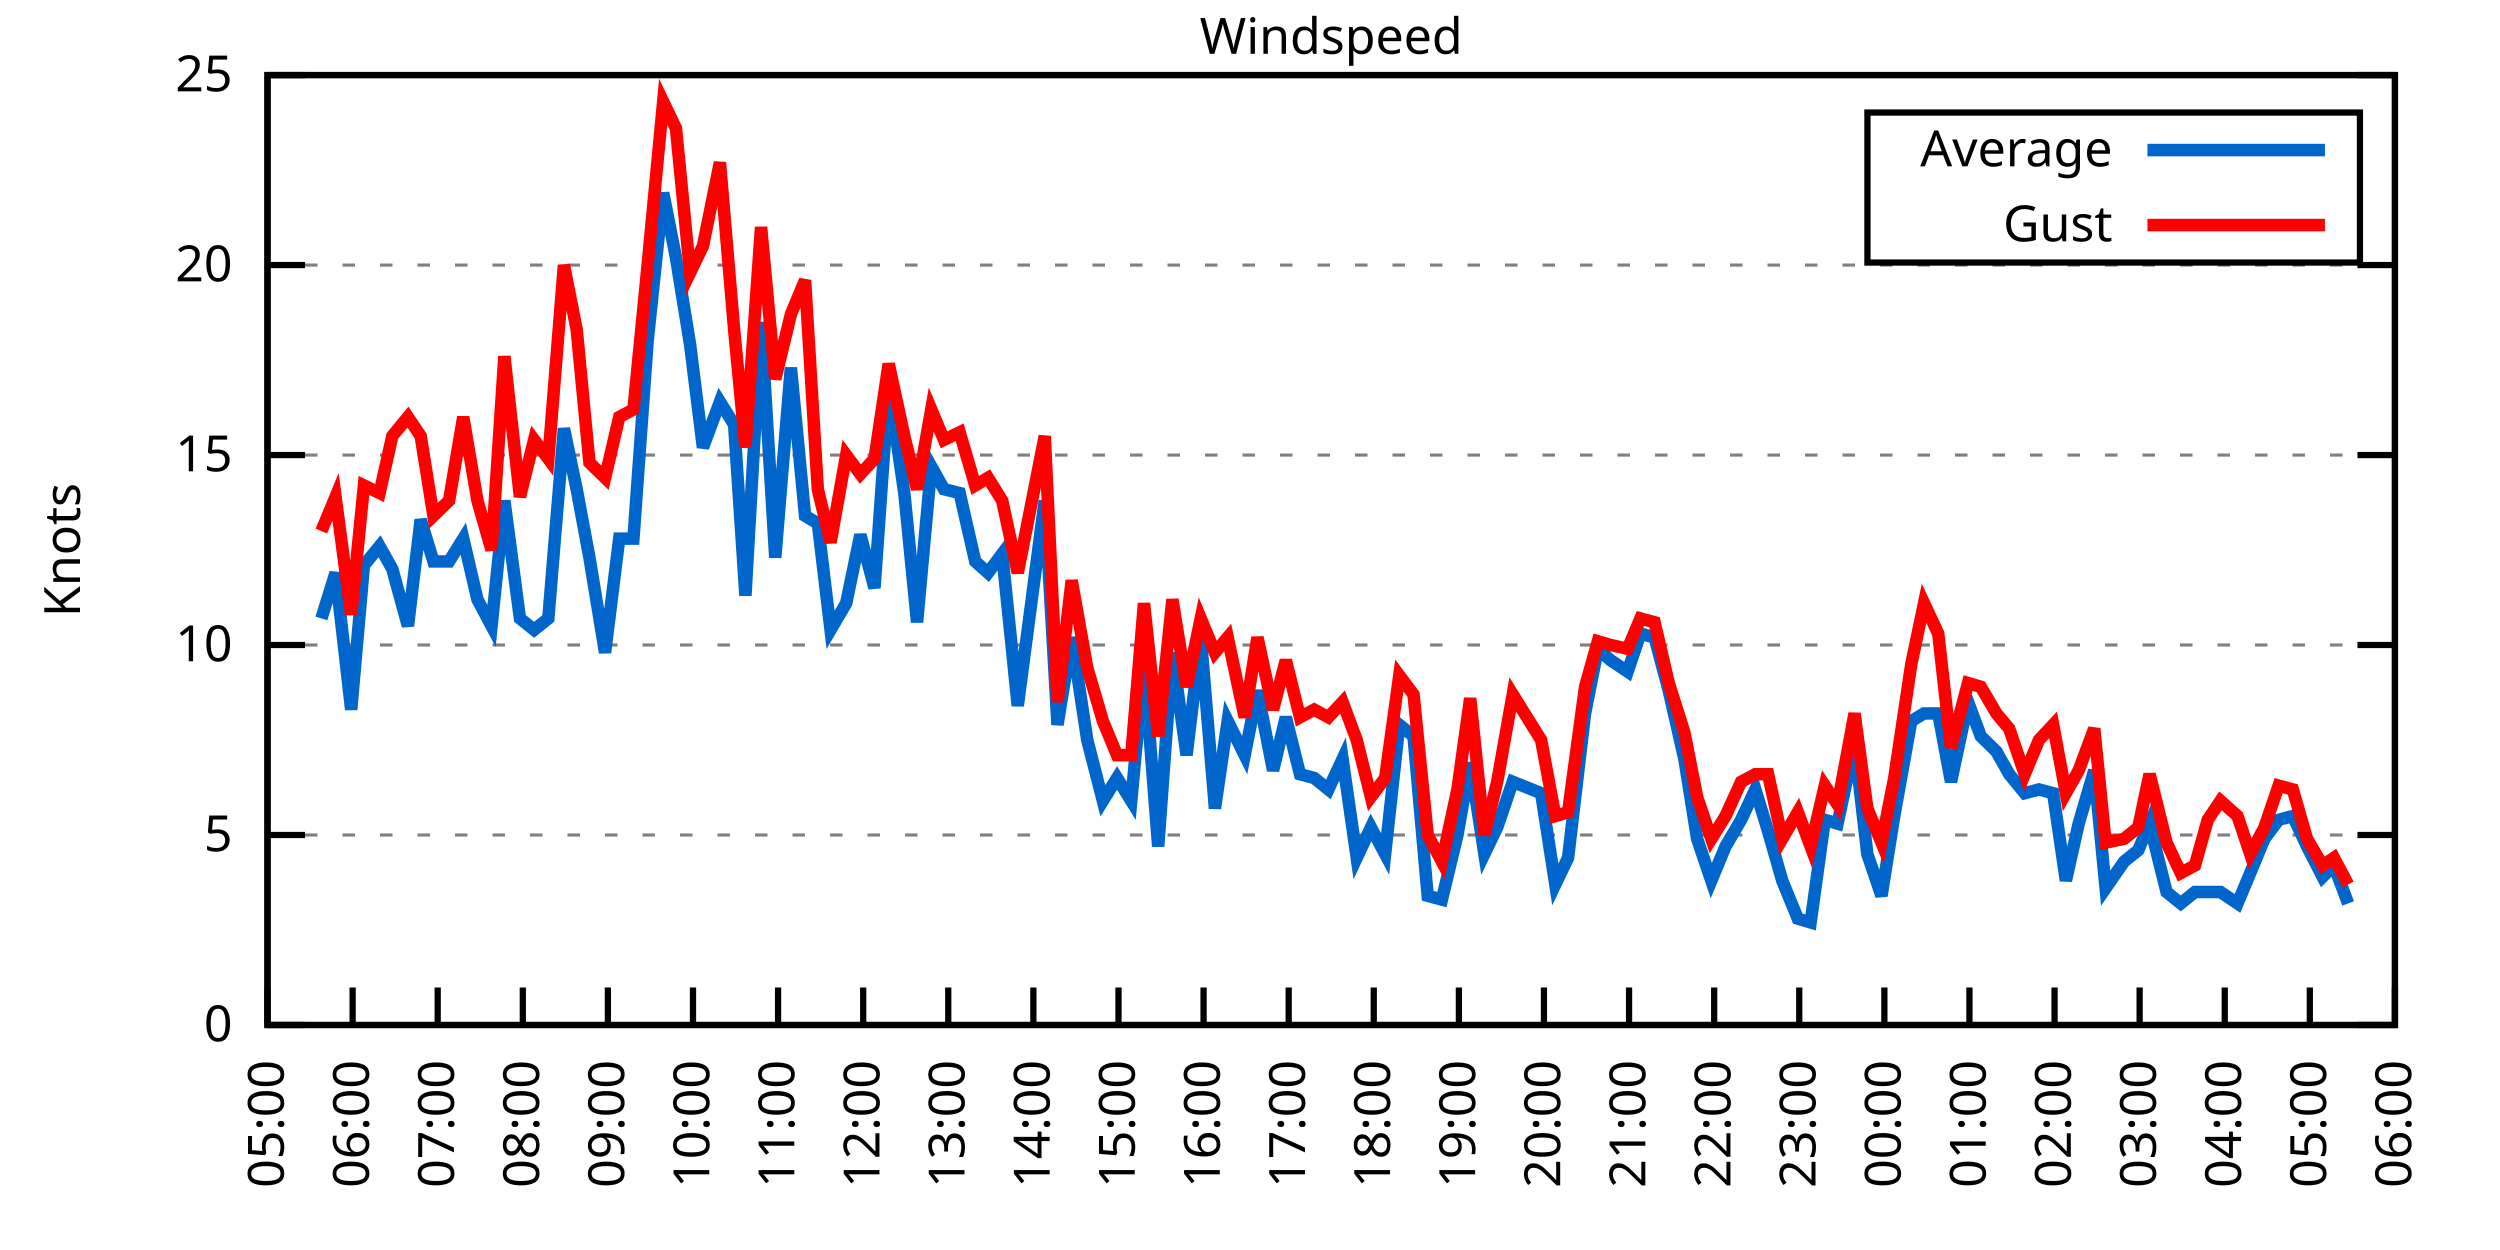
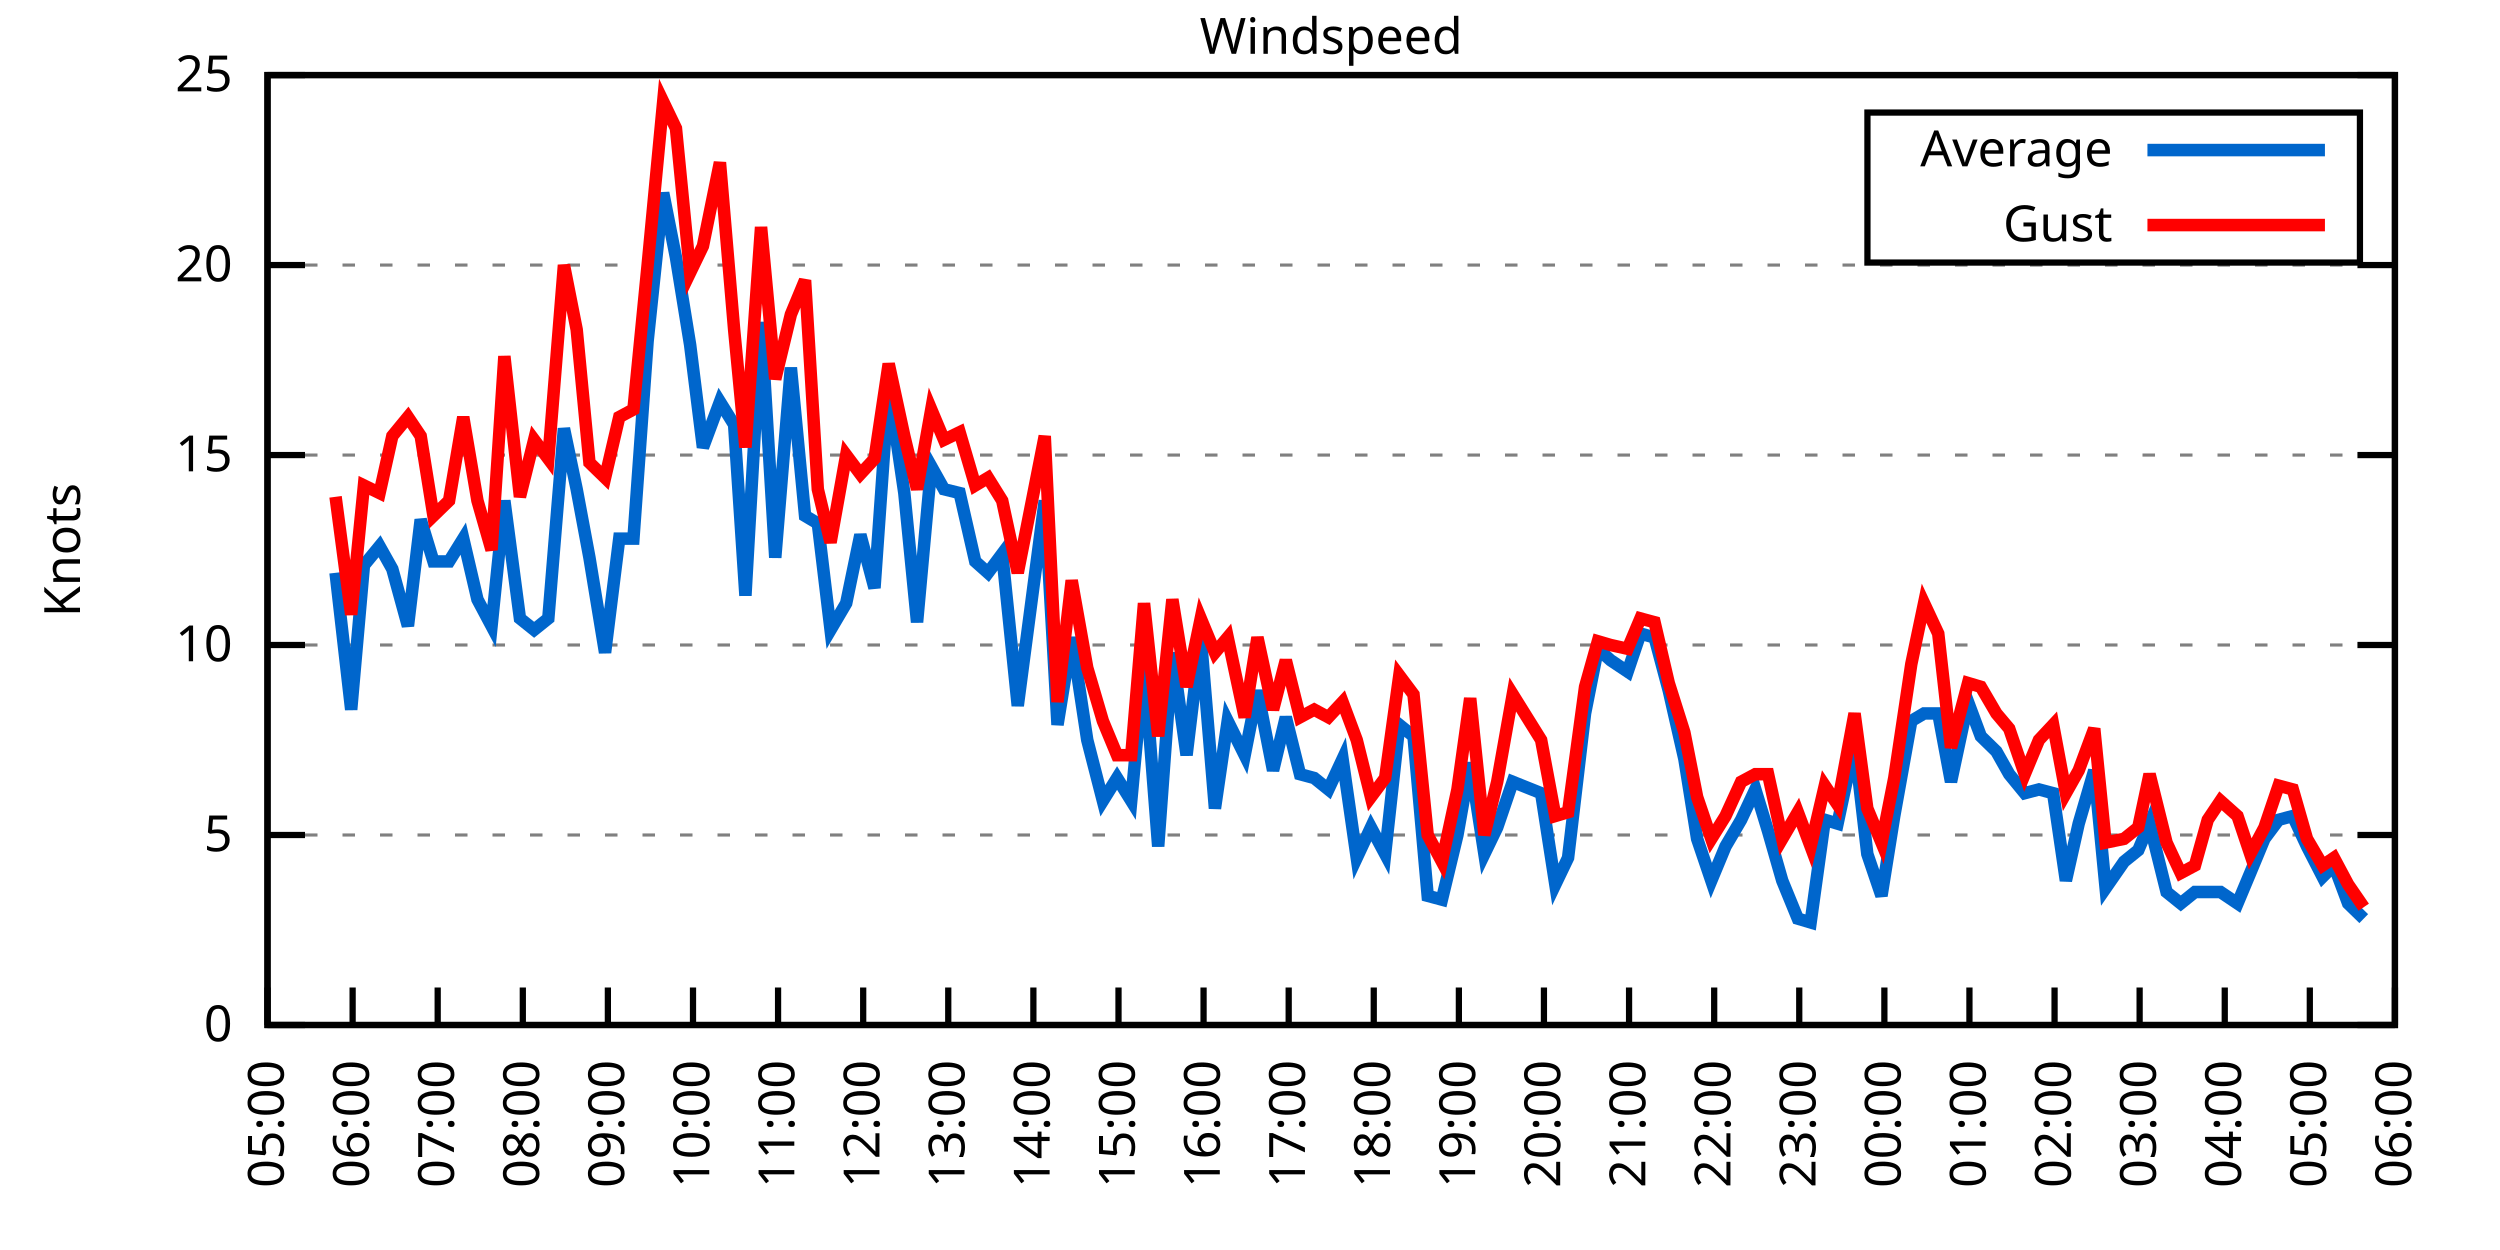
<svg xmlns="http://www.w3.org/2000/svg" xmlns:xlink="http://www.w3.org/1999/xlink" width="400" height="200" viewBox="0 0 400 200">
  <g id="gnuplot_canvas">
    <rect x="0" y="0" width="400" height="200" fill="none" />
    <defs>
      <circle id="gpDot" r="0.5" stroke-width="0.5" stroke="currentColor" />
      <path id="gpPt0" stroke-width="0.333" stroke="currentColor" d="M-1,0 h2 M0,-1 v2" />
      <path id="gpPt1" stroke-width="0.333" stroke="currentColor" d="M-1,-1 L1,1 M1,-1 L-1,1" />
      <path id="gpPt2" stroke-width="0.333" stroke="currentColor" d="M-1,0 L1,0 M0,-1 L0,1 M-1,-1 L1,1 M-1,1 L1,-1" />
      <rect id="gpPt3" stroke-width="0.333" stroke="currentColor" x="-1" y="-1" width="2" height="2" />
      <rect id="gpPt4" stroke-width="0.333" stroke="currentColor" fill="currentColor" x="-1" y="-1" width="2" height="2" />
      <circle id="gpPt5" stroke-width="0.333" stroke="currentColor" cx="0" cy="0" r="1" />
      <use xlink:href="#gpPt5" id="gpPt6" fill="currentColor" stroke="none" />
      <path id="gpPt7" stroke-width="0.333" stroke="currentColor" d="M0,-1.33 L-1.33,0.67 L1.33,0.67 z" />
      <use xlink:href="#gpPt7" id="gpPt8" fill="currentColor" stroke="none" />
      <use xlink:href="#gpPt7" id="gpPt9" stroke="currentColor" transform="rotate(180)" />
      <use xlink:href="#gpPt9" id="gpPt10" fill="currentColor" stroke="none" />
      <use xlink:href="#gpPt3" id="gpPt11" stroke="currentColor" transform="rotate(45)" />
      <use xlink:href="#gpPt11" id="gpPt12" fill="currentColor" stroke="none" />
      <path id="gpPt13" stroke-width="0.333" stroke="currentColor" d="M0,1.330 L1.265,0.411 L0.782,-1.067 L-0.782,-1.076 L-1.265,0.411 z" />
      <use xlink:href="#gpPt13" id="gpPt14" fill="currentColor" stroke="none" />
      <filter id="textbox" filterUnits="objectBoundingBox" x="0" y="0" height="1" width="1">
        <feFlood flood-color="white" flood-opacity="1" result="bgnd" />
        <feComposite in="SourceGraphic" in2="bgnd" operator="atop" />
      </filter>
      <filter id="greybox" filterUnits="objectBoundingBox" x="0" y="0" height="1" width="1">
        <feFlood flood-color="lightgrey" flood-opacity="1" result="grey" />
        <feComposite in="SourceGraphic" in2="grey" operator="atop" />
      </filter>
    </defs>
    <g fill="none" color="white" stroke="currentColor" stroke-width="1.00" stroke-linecap="butt" stroke-linejoin="miter">
</g>
    <g fill="none" color="black" stroke="currentColor" stroke-width="1.00" stroke-linecap="butt" stroke-linejoin="miter">
      <g stroke="none" shape-rendering="crispEdges">
        <polygon fill="rgb(255, 255, 255)" points="42.80,164.00 383.18,164.00 383.18,12.02 42.80,12.02 " />
      </g>
    </g>
    <g fill="none" color="black" stroke="currentColor" stroke-width="1.00" stroke-linecap="butt" stroke-linejoin="miter">
</g>
    <g fill="none" color="black" stroke="black" stroke-width="0.50" stroke-linecap="butt" stroke-linejoin="miter">
</g>
    <g fill="none" color="gray" stroke="currentColor" stroke-width="0.50" stroke-linecap="butt" stroke-linejoin="miter">
      <path stroke="gray" stroke-dasharray="2,4" class="gridline" d="M42.80,164.00 L383.19,164.00  " />
    </g>
    <g fill="none" color="gray" stroke="gray" stroke-width="1.00" stroke-linecap="butt" stroke-linejoin="miter">
</g>
    <g fill="none" color="black" stroke="currentColor" stroke-width="1.00" stroke-linecap="butt" stroke-linejoin="miter">
      <path stroke="black" d="M42.80,164.00 L48.80,164.00 M383.19,164.00 L377.19,164.00  " />
      <g transform="translate(37.20,166.60)" stroke="none" fill="black" font-family="Sans" font-size="8.00" text-anchor="end">
        <text>
          <tspan font-family="Sans"> 0</tspan>
        </text>
      </g>
    </g>
    <g fill="none" color="black" stroke="currentColor" stroke-width="1.00" stroke-linecap="butt" stroke-linejoin="miter">
</g>
    <g fill="none" color="black" stroke="black" stroke-width="0.50" stroke-linecap="butt" stroke-linejoin="miter">
</g>
    <g fill="none" color="gray" stroke="currentColor" stroke-width="0.50" stroke-linecap="butt" stroke-linejoin="miter">
      <path stroke="gray" stroke-dasharray="2,4" class="gridline" d="M42.80,133.60 L383.19,133.60  " />
    </g>
    <g fill="none" color="gray" stroke="gray" stroke-width="1.00" stroke-linecap="butt" stroke-linejoin="miter">
</g>
    <g fill="none" color="black" stroke="currentColor" stroke-width="1.00" stroke-linecap="butt" stroke-linejoin="miter">
      <path stroke="black" d="M42.80,133.60 L48.80,133.60 M383.19,133.60 L377.19,133.60  " />
      <g transform="translate(37.20,136.20)" stroke="none" fill="black" font-family="Sans" font-size="8.00" text-anchor="end">
        <text>
          <tspan font-family="Sans"> 5</tspan>
        </text>
      </g>
    </g>
    <g fill="none" color="black" stroke="currentColor" stroke-width="1.00" stroke-linecap="butt" stroke-linejoin="miter">
</g>
    <g fill="none" color="black" stroke="black" stroke-width="0.50" stroke-linecap="butt" stroke-linejoin="miter">
</g>
    <g fill="none" color="gray" stroke="currentColor" stroke-width="0.50" stroke-linecap="butt" stroke-linejoin="miter">
      <path stroke="gray" stroke-dasharray="2,4" class="gridline" d="M42.80,103.20 L383.19,103.20  " />
    </g>
    <g fill="none" color="gray" stroke="gray" stroke-width="1.00" stroke-linecap="butt" stroke-linejoin="miter">
</g>
    <g fill="none" color="black" stroke="currentColor" stroke-width="1.00" stroke-linecap="butt" stroke-linejoin="miter">
      <path stroke="black" d="M42.80,103.20 L48.80,103.20 M383.19,103.20 L377.19,103.20  " />
      <g transform="translate(37.20,105.80)" stroke="none" fill="black" font-family="Sans" font-size="8.00" text-anchor="end">
        <text>
          <tspan font-family="Sans"> 10</tspan>
        </text>
      </g>
    </g>
    <g fill="none" color="black" stroke="currentColor" stroke-width="1.00" stroke-linecap="butt" stroke-linejoin="miter">
</g>
    <g fill="none" color="black" stroke="black" stroke-width="0.50" stroke-linecap="butt" stroke-linejoin="miter">
</g>
    <g fill="none" color="gray" stroke="currentColor" stroke-width="0.50" stroke-linecap="butt" stroke-linejoin="miter">
      <path stroke="gray" stroke-dasharray="2,4" class="gridline" d="M42.80,72.81 L383.19,72.81  " />
    </g>
    <g fill="none" color="gray" stroke="gray" stroke-width="1.00" stroke-linecap="butt" stroke-linejoin="miter">
</g>
    <g fill="none" color="black" stroke="currentColor" stroke-width="1.00" stroke-linecap="butt" stroke-linejoin="miter">
      <path stroke="black" d="M42.80,72.81 L48.80,72.81 M383.19,72.81 L377.19,72.81  " />
      <g transform="translate(37.20,75.41)" stroke="none" fill="black" font-family="Sans" font-size="8.00" text-anchor="end">
        <text>
          <tspan font-family="Sans"> 15</tspan>
        </text>
      </g>
    </g>
    <g fill="none" color="black" stroke="currentColor" stroke-width="1.00" stroke-linecap="butt" stroke-linejoin="miter">
</g>
    <g fill="none" color="black" stroke="black" stroke-width="0.50" stroke-linecap="butt" stroke-linejoin="miter">
</g>
    <g fill="none" color="gray" stroke="currentColor" stroke-width="0.50" stroke-linecap="butt" stroke-linejoin="miter">
      <path stroke="gray" stroke-dasharray="2,4" class="gridline" d="M42.80,42.41 L383.19,42.41  " />
    </g>
    <g fill="none" color="gray" stroke="gray" stroke-width="1.00" stroke-linecap="butt" stroke-linejoin="miter">
</g>
    <g fill="none" color="black" stroke="currentColor" stroke-width="1.00" stroke-linecap="butt" stroke-linejoin="miter">
      <path stroke="black" d="M42.80,42.41 L48.80,42.41 M383.19,42.41 L377.19,42.41  " />
      <g transform="translate(37.20,45.01)" stroke="none" fill="black" font-family="Sans" font-size="8.00" text-anchor="end">
        <text>
          <tspan font-family="Sans"> 20</tspan>
        </text>
      </g>
    </g>
    <g fill="none" color="black" stroke="currentColor" stroke-width="1.00" stroke-linecap="butt" stroke-linejoin="miter">
</g>
    <g fill="none" color="black" stroke="black" stroke-width="0.50" stroke-linecap="butt" stroke-linejoin="miter">
</g>
    <g fill="none" color="gray" stroke="currentColor" stroke-width="0.50" stroke-linecap="butt" stroke-linejoin="miter">
      <path stroke="gray" stroke-dasharray="2,4" class="gridline" d="M42.80,12.01 L383.19,12.01  " />
    </g>
    <g fill="none" color="gray" stroke="gray" stroke-width="1.00" stroke-linecap="butt" stroke-linejoin="miter">
</g>
    <g fill="none" color="black" stroke="currentColor" stroke-width="1.00" stroke-linecap="butt" stroke-linejoin="miter">
      <path stroke="black" d="M42.80,12.01 L48.80,12.01 M383.19,12.01 L377.19,12.01  " />
      <g transform="translate(37.20,14.61)" stroke="none" fill="black" font-family="Sans" font-size="8.00" text-anchor="end">
        <text>
          <tspan font-family="Sans"> 25</tspan>
        </text>
      </g>
    </g>
    <g fill="none" color="black" stroke="currentColor" stroke-width="1.00" stroke-linecap="butt" stroke-linejoin="miter">
      <path stroke="black" d="M42.80,164.00 L42.80,158.00  " />
      <g transform="translate(45.40,169.60) rotate(270.00)" stroke="none" fill="black" font-family="Sans" font-size="8.00" text-anchor="end">
        <text>
          <tspan font-family="Sans">05:00</tspan>
        </text>
      </g>
    </g>
    <g fill="none" color="black" stroke="currentColor" stroke-width="1.00" stroke-linecap="butt" stroke-linejoin="miter">
      <path stroke="black" d="M56.42,164.00 L56.42,158.00  " />
      <g transform="translate(59.02,169.60) rotate(270.00)" stroke="none" fill="black" font-family="Sans" font-size="8.00" text-anchor="end">
        <text>
          <tspan font-family="Sans">06:00</tspan>
        </text>
      </g>
    </g>
    <g fill="none" color="black" stroke="currentColor" stroke-width="1.00" stroke-linecap="butt" stroke-linejoin="miter">
      <path stroke="black" d="M70.03,164.00 L70.03,158.00  " />
      <g transform="translate(72.63,169.60) rotate(270.00)" stroke="none" fill="black" font-family="Sans" font-size="8.00" text-anchor="end">
        <text>
          <tspan font-family="Sans">07:00</tspan>
        </text>
      </g>
    </g>
    <g fill="none" color="black" stroke="currentColor" stroke-width="1.00" stroke-linecap="butt" stroke-linejoin="miter">
      <path stroke="black" d="M83.65,164.00 L83.65,158.00  " />
      <g transform="translate(86.25,169.60) rotate(270.00)" stroke="none" fill="black" font-family="Sans" font-size="8.00" text-anchor="end">
        <text>
          <tspan font-family="Sans">08:00</tspan>
        </text>
      </g>
    </g>
    <g fill="none" color="black" stroke="currentColor" stroke-width="1.00" stroke-linecap="butt" stroke-linejoin="miter">
      <path stroke="black" d="M97.26,164.00 L97.26,158.00  " />
      <g transform="translate(99.86,169.60) rotate(270.00)" stroke="none" fill="black" font-family="Sans" font-size="8.00" text-anchor="end">
        <text>
          <tspan font-family="Sans">09:00</tspan>
        </text>
      </g>
    </g>
    <g fill="none" color="black" stroke="currentColor" stroke-width="1.00" stroke-linecap="butt" stroke-linejoin="miter">
      <path stroke="black" d="M110.88,164.00 L110.88,158.00  " />
      <g transform="translate(113.48,169.60) rotate(270.00)" stroke="none" fill="black" font-family="Sans" font-size="8.00" text-anchor="end">
        <text>
          <tspan font-family="Sans">10:00</tspan>
        </text>
      </g>
    </g>
    <g fill="none" color="black" stroke="currentColor" stroke-width="1.00" stroke-linecap="butt" stroke-linejoin="miter">
      <path stroke="black" d="M124.49,164.00 L124.49,158.00  " />
      <g transform="translate(127.09,169.60) rotate(270.00)" stroke="none" fill="black" font-family="Sans" font-size="8.00" text-anchor="end">
        <text>
          <tspan font-family="Sans">11:00</tspan>
        </text>
      </g>
    </g>
    <g fill="none" color="black" stroke="currentColor" stroke-width="1.00" stroke-linecap="butt" stroke-linejoin="miter">
      <path stroke="black" d="M138.11,164.00 L138.11,158.00  " />
      <g transform="translate(140.71,169.60) rotate(270.00)" stroke="none" fill="black" font-family="Sans" font-size="8.00" text-anchor="end">
        <text>
          <tspan font-family="Sans">12:00</tspan>
        </text>
      </g>
    </g>
    <g fill="none" color="black" stroke="currentColor" stroke-width="1.00" stroke-linecap="butt" stroke-linejoin="miter">
      <path stroke="black" d="M151.72,164.00 L151.72,158.00  " />
      <g transform="translate(154.32,169.60) rotate(270.00)" stroke="none" fill="black" font-family="Sans" font-size="8.00" text-anchor="end">
        <text>
          <tspan font-family="Sans">13:00</tspan>
        </text>
      </g>
    </g>
    <g fill="none" color="black" stroke="currentColor" stroke-width="1.00" stroke-linecap="butt" stroke-linejoin="miter">
      <path stroke="black" d="M165.34,164.00 L165.34,158.00  " />
      <g transform="translate(167.94,169.60) rotate(270.00)" stroke="none" fill="black" font-family="Sans" font-size="8.00" text-anchor="end">
        <text>
          <tspan font-family="Sans">14:00</tspan>
        </text>
      </g>
    </g>
    <g fill="none" color="black" stroke="currentColor" stroke-width="1.00" stroke-linecap="butt" stroke-linejoin="miter">
      <path stroke="black" d="M178.96,164.00 L178.96,158.00  " />
      <g transform="translate(181.56,169.60) rotate(270.00)" stroke="none" fill="black" font-family="Sans" font-size="8.00" text-anchor="end">
        <text>
          <tspan font-family="Sans">15:00</tspan>
        </text>
      </g>
    </g>
    <g fill="none" color="black" stroke="currentColor" stroke-width="1.00" stroke-linecap="butt" stroke-linejoin="miter">
      <path stroke="black" d="M192.57,164.00 L192.57,158.00  " />
      <g transform="translate(195.17,169.60) rotate(270.00)" stroke="none" fill="black" font-family="Sans" font-size="8.00" text-anchor="end">
        <text>
          <tspan font-family="Sans">16:00</tspan>
        </text>
      </g>
    </g>
    <g fill="none" color="black" stroke="currentColor" stroke-width="1.00" stroke-linecap="butt" stroke-linejoin="miter">
      <path stroke="black" d="M206.19,164.00 L206.19,158.00  " />
      <g transform="translate(208.79,169.60) rotate(270.00)" stroke="none" fill="black" font-family="Sans" font-size="8.00" text-anchor="end">
        <text>
          <tspan font-family="Sans">17:00</tspan>
        </text>
      </g>
    </g>
    <g fill="none" color="black" stroke="currentColor" stroke-width="1.00" stroke-linecap="butt" stroke-linejoin="miter">
      <path stroke="black" d="M219.80,164.00 L219.80,158.00  " />
      <g transform="translate(222.40,169.60) rotate(270.00)" stroke="none" fill="black" font-family="Sans" font-size="8.00" text-anchor="end">
        <text>
          <tspan font-family="Sans">18:00</tspan>
        </text>
      </g>
    </g>
    <g fill="none" color="black" stroke="currentColor" stroke-width="1.00" stroke-linecap="butt" stroke-linejoin="miter">
      <path stroke="black" d="M233.42,164.00 L233.42,158.00  " />
      <g transform="translate(236.02,169.60) rotate(270.00)" stroke="none" fill="black" font-family="Sans" font-size="8.00" text-anchor="end">
        <text>
          <tspan font-family="Sans">19:00</tspan>
        </text>
      </g>
    </g>
    <g fill="none" color="black" stroke="currentColor" stroke-width="1.00" stroke-linecap="butt" stroke-linejoin="miter">
      <path stroke="black" d="M247.03,164.00 L247.03,158.00  " />
      <g transform="translate(249.63,169.60) rotate(270.00)" stroke="none" fill="black" font-family="Sans" font-size="8.00" text-anchor="end">
        <text>
          <tspan font-family="Sans">20:00</tspan>
        </text>
      </g>
    </g>
    <g fill="none" color="black" stroke="currentColor" stroke-width="1.00" stroke-linecap="butt" stroke-linejoin="miter">
      <path stroke="black" d="M260.65,164.00 L260.65,158.00  " />
      <g transform="translate(263.25,169.60) rotate(270.00)" stroke="none" fill="black" font-family="Sans" font-size="8.00" text-anchor="end">
        <text>
          <tspan font-family="Sans">21:00</tspan>
        </text>
      </g>
    </g>
    <g fill="none" color="black" stroke="currentColor" stroke-width="1.00" stroke-linecap="butt" stroke-linejoin="miter">
      <path stroke="black" d="M274.27,164.00 L274.27,158.00  " />
      <g transform="translate(276.87,169.60) rotate(270.00)" stroke="none" fill="black" font-family="Sans" font-size="8.00" text-anchor="end">
        <text>
          <tspan font-family="Sans">22:00</tspan>
        </text>
      </g>
    </g>
    <g fill="none" color="black" stroke="currentColor" stroke-width="1.00" stroke-linecap="butt" stroke-linejoin="miter">
      <path stroke="black" d="M287.88,164.00 L287.88,158.00  " />
      <g transform="translate(290.48,169.60) rotate(270.00)" stroke="none" fill="black" font-family="Sans" font-size="8.00" text-anchor="end">
        <text>
          <tspan font-family="Sans">23:00</tspan>
        </text>
      </g>
    </g>
    <g fill="none" color="black" stroke="currentColor" stroke-width="1.00" stroke-linecap="butt" stroke-linejoin="miter">
      <path stroke="black" d="M301.50,164.00 L301.50,158.00  " />
      <g transform="translate(304.10,169.60) rotate(270.00)" stroke="none" fill="black" font-family="Sans" font-size="8.00" text-anchor="end">
        <text>
          <tspan font-family="Sans">00:00</tspan>
        </text>
      </g>
    </g>
    <g fill="none" color="black" stroke="currentColor" stroke-width="1.00" stroke-linecap="butt" stroke-linejoin="miter">
      <path stroke="black" d="M315.11,164.00 L315.11,158.00  " />
      <g transform="translate(317.71,169.60) rotate(270.00)" stroke="none" fill="black" font-family="Sans" font-size="8.00" text-anchor="end">
        <text>
          <tspan font-family="Sans">01:00</tspan>
        </text>
      </g>
    </g>
    <g fill="none" color="black" stroke="currentColor" stroke-width="1.00" stroke-linecap="butt" stroke-linejoin="miter">
      <path stroke="black" d="M328.73,164.00 L328.73,158.00  " />
      <g transform="translate(331.33,169.60) rotate(270.00)" stroke="none" fill="black" font-family="Sans" font-size="8.00" text-anchor="end">
        <text>
          <tspan font-family="Sans">02:00</tspan>
        </text>
      </g>
    </g>
    <g fill="none" color="black" stroke="currentColor" stroke-width="1.00" stroke-linecap="butt" stroke-linejoin="miter">
      <path stroke="black" d="M342.34,164.00 L342.34,158.00  " />
      <g transform="translate(344.94,169.60) rotate(270.00)" stroke="none" fill="black" font-family="Sans" font-size="8.00" text-anchor="end">
        <text>
          <tspan font-family="Sans">03:00</tspan>
        </text>
      </g>
    </g>
    <g fill="none" color="black" stroke="currentColor" stroke-width="1.00" stroke-linecap="butt" stroke-linejoin="miter">
      <path stroke="black" d="M355.96,164.00 L355.96,158.00  " />
      <g transform="translate(358.56,169.60) rotate(270.00)" stroke="none" fill="black" font-family="Sans" font-size="8.00" text-anchor="end">
        <text>
          <tspan font-family="Sans">04:00</tspan>
        </text>
      </g>
    </g>
    <g fill="none" color="black" stroke="currentColor" stroke-width="1.00" stroke-linecap="butt" stroke-linejoin="miter">
      <path stroke="black" d="M369.57,164.00 L369.57,158.00  " />
      <g transform="translate(372.17,169.60) rotate(270.00)" stroke="none" fill="black" font-family="Sans" font-size="8.00" text-anchor="end">
        <text>
          <tspan font-family="Sans">05:00</tspan>
        </text>
      </g>
    </g>
    <g fill="none" color="black" stroke="currentColor" stroke-width="1.00" stroke-linecap="butt" stroke-linejoin="miter">
      <path stroke="black" d="M383.19,164.00 L383.19,158.00  " />
      <g transform="translate(385.79,169.60) rotate(270.00)" stroke="none" fill="black" font-family="Sans" font-size="8.00" text-anchor="end">
        <text>
          <tspan font-family="Sans">06:00</tspan>
        </text>
      </g>
    </g>
    <g fill="none" color="black" stroke="currentColor" stroke-width="1.00" stroke-linecap="butt" stroke-linejoin="miter">
</g>
    <g fill="none" color="black" stroke="currentColor" stroke-width="1.00" stroke-linecap="butt" stroke-linejoin="miter">
      <path stroke="black" d="M42.80,12.01 L42.80,164.00 L383.19,164.00 L383.19,12.01 L42.80,12.01 Z  " />
    </g>
    <g fill="none" color="black" stroke="currentColor" stroke-width="1.00" stroke-linecap="butt" stroke-linejoin="miter">
</g>
    <g fill="none" color="black" stroke="currentColor" stroke-width="1.00" stroke-linecap="butt" stroke-linejoin="miter">
      <path stroke="black" d="M298.79,42.01 L298.79,18.01 L377.59,18.01 L377.59,42.01 L298.79,42.01 Z  " />
    </g>
    <g id="Windspeed_plot_1">
      <g fill="none" color="white" stroke="black" stroke-width="2.00" stroke-linecap="butt" stroke-linejoin="miter">
</g>
      <g fill="none" color="black" stroke="currentColor" stroke-width="2.00" stroke-linecap="butt" stroke-linejoin="miter">
        <g transform="translate(337.99,26.61)" stroke="none" fill="black" font-family="Sans" font-size="8.00" text-anchor="end">
          <text>
            <tspan font-family="Sans">Average</tspan>
          </text>
        </g>
      </g>
      <g fill="none" color="black" stroke="currentColor" stroke-width="2.00" stroke-linecap="butt" stroke-linejoin="miter">
-         <path stroke="rgb(  0, 102, 204)" d="M343.59,24.01 L371.99,24.01 M51.42,98.95 L53.69,91.65 L56.19,113.54 L58.23,90.44 L60.73,87.40 L62.77,91.04   L65.27,100.16 L67.31,83.14 L69.35,89.83 L71.85,89.83 L74.12,86.18 L76.39,95.91 L78.65,100.16 L80.70,80.10   L83.19,98.95 L85.46,100.77 L87.73,98.95 L90.23,68.55 L92.27,78.28 L94.31,89.22 L96.81,104.42 L99.08,86.18   L101.35,86.18 L103.62,54.57 L106.11,30.86 L108.15,41.19 L110.42,55.18 L112.47,71.59 L115.19,64.29 L117.46,67.94   L119.27,95.30 L121.77,51.53 L124.04,89.22 L126.54,58.82 L128.81,82.53 L130.85,83.75 L132.89,100.77 L135.39,96.52   L137.66,85.57 L139.92,94.08 L142.19,61.86 L144.69,78.89 L146.73,99.56 L149.00,74.63 L151.04,78.28 L153.54,78.89   L156.04,89.83 L158.08,91.65 L160.35,88.61 L162.84,112.93 L167.16,80.10 L169.20,115.97 L171.47,101.99 L173.96,118.40   L176.46,128.13 L178.73,124.48 L181.00,128.13 L183.04,106.24 L185.31,135.43 L187.58,104.42 L189.85,120.83 L192.12,101.99   L194.39,129.35 L196.43,115.36 L199.15,120.83 L201.19,110.50 L203.69,123.27 L205.73,114.76 L208.00,123.87 L210.27,124.48   L212.54,126.31 L214.81,121.44 L217.08,137.25 L219.35,132.39 L221.62,136.64 L223.89,115.97 L226.16,117.80 L228.43,143.33   L230.70,143.94 L233.19,133.60 L235.23,122.05 L237.50,136.64 L239.55,132.39 L242.04,125.09 L246.58,126.91 L248.85,141.51   L250.89,137.25 L253.61,114.15 L255.66,103.81 L257.70,105.64 L260.42,107.46 L262.47,101.38 L264.73,101.99 L267.00,110.50   L269.50,121.44 L271.54,134.21 L273.81,140.90 L276.08,135.43 L278.58,131.17 L280.85,126.31 L282.89,132.99 L285.16,140.90   L287.65,146.98 L289.70,147.59 L291.97,131.17 L294.01,131.78 L296.73,119.01 L298.77,136.64 L301.04,143.33 L303.08,130.56   L305.81,115.36 L307.85,114.15 L310.12,114.15 L312.16,125.09 L314.89,112.32 L316.93,117.80 L319.42,120.23 L321.47,123.87   L323.96,126.91 L326.23,126.31 L328.50,126.91 L330.54,140.90 L332.59,131.78 L335.08,123.27 L336.90,142.11 L339.85,137.86   L342.12,136.03 L343.93,131.78 L346.65,142.72 L348.92,144.55 L351.19,142.72 L353.24,142.72 L355.28,142.72 L358.00,144.55   L360.04,139.68 L362.31,134.21 L364.58,131.17 L366.85,130.56 L369.12,135.43 L371.62,140.29 L373.43,138.47 L375.70,144.55    " />
+         <path stroke="rgb(  0, 102, 204)" d="M343.59,24.01 L371.99,24.01 M53.69,91.65 L56.19,113.54 L58.23,90.44 L60.73,87.40 L62.77,91.04 L65.27,100.16   L67.31,83.14 L69.35,89.83 L71.85,89.83 L74.12,86.18 L76.39,95.91 L78.65,100.16 L80.70,80.10 L83.19,98.95   L85.46,100.77 L87.73,98.95 L90.23,68.55 L92.27,78.28 L94.31,89.22 L96.81,104.42 L99.08,86.18 L101.35,86.18   L103.62,54.57 L106.11,30.86 L108.15,41.19 L110.42,55.18 L112.47,71.59 L115.19,64.29 L117.46,67.94 L119.27,95.30   L121.77,51.53 L124.04,89.22 L126.54,58.82 L128.81,82.53 L130.85,83.75 L132.89,100.77 L135.39,96.52 L137.66,85.57   L139.92,94.08 L142.19,61.86 L144.69,78.89 L146.73,99.56 L149.00,74.63 L151.04,78.28 L153.54,78.89 L156.04,89.83   L158.08,91.65 L160.35,88.61 L162.84,112.93 L167.16,80.10 L169.20,115.97 L171.47,101.99 L173.96,118.40 L176.46,128.13   L178.73,124.48 L181.00,128.13 L183.04,106.24 L185.31,135.43 L187.58,104.42 L189.85,120.83 L192.12,101.99 L194.39,129.35   L196.43,115.36 L199.15,120.83 L201.19,110.50 L203.69,123.27 L205.73,114.76 L208.00,123.87 L210.27,124.48 L212.54,126.31   L214.81,121.44 L217.08,137.25 L219.35,132.39 L221.62,136.64 L223.89,115.97 L226.16,117.80 L228.43,143.33 L230.70,143.94   L233.19,133.60 L235.23,122.05 L237.50,136.64 L239.55,132.39 L242.04,125.09 L246.58,126.91 L248.85,141.51 L250.89,137.25   L253.61,114.15 L255.66,103.81 L257.70,105.64 L260.42,107.46 L262.47,101.38 L264.73,101.99 L267.00,110.50 L269.50,121.44   L271.54,134.21 L273.81,140.90 L276.08,135.43 L278.58,131.17 L280.85,126.31 L282.89,132.99 L285.16,140.90 L287.65,146.98   L289.70,147.59 L291.97,131.17 L294.01,131.78 L296.73,119.01 L298.77,136.64 L301.04,143.33 L303.08,130.56 L305.81,115.36   L307.85,114.15 L310.12,114.15 L312.16,125.09 L314.89,112.32 L316.93,117.80 L319.42,120.23 L321.47,123.87 L323.96,126.91   L326.23,126.31 L328.50,126.91 L330.54,140.90 L332.59,131.78 L335.08,123.27 L336.90,142.11 L339.85,137.86 L342.12,136.03   L343.93,131.78 L346.65,142.72 L348.92,144.55 L351.19,142.72 L353.24,142.72 L355.28,142.72 L358.00,144.55 L360.04,139.68   L362.31,134.21 L364.58,131.17 L366.85,130.56 L369.12,135.43 L371.62,140.29 L373.43,138.47 L375.70,144.55 L378.20,146.98    " />
      </g>
    </g>
    <g id="Windspeed_plot_2">
      <g fill="none" color="black" stroke="currentColor" stroke-width="2.00" stroke-linecap="butt" stroke-linejoin="miter">
        <g transform="translate(337.99,38.61)" stroke="none" fill="black" font-family="Sans" font-size="8.00" text-anchor="end">
          <text>
            <tspan font-family="Sans">Gust</tspan>
          </text>
        </g>
      </g>
      <g fill="none" color="black" stroke="currentColor" stroke-width="2.00" stroke-linecap="butt" stroke-linejoin="miter">
-         <path stroke="rgb(255,   0,   0)" d="M343.59,36.01 L371.99,36.01 M51.42,84.97 L53.69,79.49 L56.19,98.34 L58.23,77.67 L60.73,78.89 L62.77,69.77   L65.27,66.73 L67.31,69.77 L69.35,82.53 L71.85,80.10 L74.12,66.73 L76.39,80.10 L78.65,88.00 L80.70,57.00   L83.19,79.49 L85.46,70.37 L87.73,73.41 L90.23,42.41 L92.27,52.74 L94.31,74.02 L96.81,76.45 L99.08,66.73   L101.35,65.51 L103.62,42.41 L106.11,16.27 L108.15,20.52 L110.42,43.62 L112.47,39.37 L115.19,25.99 L117.46,52.74   L119.27,71.59 L121.77,36.33 L124.04,60.65 L126.54,50.31 L128.81,44.84 L130.85,78.28 L132.89,86.79 L135.39,72.81   L137.66,75.85 L139.92,73.41 L142.19,58.21 L144.69,69.77 L146.73,78.28 L149.00,65.51 L151.04,70.37 L153.54,69.16   L156.04,77.67 L158.08,76.45 L160.35,80.10 L162.84,91.65 L167.16,69.77 L169.20,112.32 L171.47,92.87 L173.96,106.85   L176.46,115.36 L178.73,120.83 L181.00,120.83 L183.04,96.52 L185.31,117.80 L187.58,95.91 L189.85,109.89 L192.12,98.95   L194.39,104.42 L196.43,101.99 L199.15,114.76 L201.19,101.99 L203.69,113.54 L205.73,105.64 L208.00,114.76 L210.27,113.54   L212.54,114.76 L214.81,112.32 L217.08,118.40 L219.35,127.52 L221.62,124.48 L223.89,108.07 L226.16,111.11 L228.43,133.60   L230.70,137.86 L233.19,126.31 L235.23,111.72 L237.50,133.60 L239.55,125.09 L242.04,111.11 L246.58,118.40 L248.85,130.56   L250.89,129.95 L253.61,109.89 L255.66,102.60 L257.70,103.20 L260.42,103.81 L262.47,98.95 L264.73,99.56 L267.00,109.28   L269.50,117.19 L271.54,127.52 L273.81,134.21 L276.08,130.56 L278.58,125.09 L280.85,123.87 L282.89,123.87 L285.16,134.21   L287.65,129.95 L289.70,135.43 L291.97,125.70 L294.01,128.74 L296.73,114.15 L298.77,129.35 L301.04,134.82 L303.08,124.48   L305.81,106.24 L307.85,96.52 L310.12,101.38 L312.16,119.62 L314.89,109.28 L316.93,109.89 L319.42,114.15 L321.47,116.58   L323.96,123.87 L326.23,118.40 L328.50,115.97 L330.54,126.91 L332.59,123.27 L335.08,116.58 L336.90,134.82 L339.85,134.21   L342.12,132.39 L343.93,123.87 L346.65,134.82 L348.92,139.68 L351.19,138.47 L353.24,131.17 L355.28,128.13 L358.00,130.56   L360.04,136.64 L362.31,132.39 L364.58,125.70 L366.85,126.31 L369.12,134.21 L371.62,138.47 L373.43,137.25 L375.70,141.51    " />
+         <path stroke="rgb(255,   0,   0)" d="M343.59,36.01 L371.99,36.01 M53.69,79.49 L56.19,98.34 L58.23,77.67 L60.73,78.89 L62.77,69.77 L65.27,66.73   L67.31,69.77 L69.35,82.53 L71.85,80.10 L74.12,66.73 L76.39,80.10 L78.65,88.00 L80.70,57.00 L83.19,79.49   L85.46,70.37 L87.73,73.41 L90.23,42.41 L92.27,52.74 L94.31,74.02 L96.81,76.45 L99.08,66.73 L101.35,65.51   L103.62,42.41 L106.11,16.27 L108.15,20.52 L110.42,43.62 L112.47,39.37 L115.19,25.99 L117.46,52.74 L119.27,71.59   L121.77,36.33 L124.04,60.65 L126.54,50.31 L128.81,44.84 L130.85,78.28 L132.89,86.79 L135.39,72.81 L137.66,75.85   L139.92,73.41 L142.19,58.21 L144.69,69.77 L146.73,78.28 L149.00,65.51 L151.04,70.37 L153.54,69.16 L156.04,77.67   L158.08,76.45 L160.35,80.10 L162.84,91.65 L167.16,69.77 L169.20,112.32 L171.47,92.87 L173.96,106.85 L176.46,115.36   L178.73,120.83 L181.00,120.83 L183.04,96.52 L185.31,117.80 L187.58,95.91 L189.85,109.89 L192.12,98.95 L194.39,104.42   L196.43,101.99 L199.15,114.76 L201.19,101.99 L203.69,113.54 L205.73,105.64 L208.00,114.76 L210.27,113.54 L212.54,114.76   L214.81,112.32 L217.08,118.40 L219.35,127.52 L221.62,124.48 L223.89,108.07 L226.16,111.11 L228.43,133.60 L230.70,137.86   L233.19,126.31 L235.23,111.72 L237.50,133.60 L239.55,125.09 L242.04,111.11 L246.58,118.40 L248.85,130.56 L250.89,129.95   L253.61,109.89 L255.66,102.60 L257.70,103.20 L260.42,103.81 L262.47,98.95 L264.73,99.56 L267.00,109.28 L269.50,117.19   L271.54,127.52 L273.81,134.21 L276.08,130.56 L278.58,125.09 L280.85,123.87 L282.89,123.87 L285.16,134.21 L287.65,129.95   L289.70,135.43 L291.97,125.70 L294.01,128.74 L296.73,114.15 L298.77,129.35 L301.04,134.82 L303.08,124.48 L305.81,106.24   L307.85,96.52 L310.12,101.38 L312.16,119.62 L314.89,109.28 L316.93,109.89 L319.42,114.15 L321.47,116.58 L323.96,123.87   L326.23,118.40 L328.50,115.97 L330.54,126.91 L332.59,123.27 L335.08,116.58 L336.90,134.82 L339.85,134.21 L342.12,132.39   L343.93,123.87 L346.65,134.82 L348.92,139.68 L351.19,138.47 L353.24,131.17 L355.28,128.13 L358.00,130.56 L360.04,136.64   L362.31,132.39 L364.58,125.70 L366.85,126.31 L369.12,134.21 L371.62,138.47 L373.43,137.25 L375.70,141.51 L378.20,145.15    " />
      </g>
    </g>
    <g fill="none" color="black" stroke="currentColor" stroke-width="2.00" stroke-linecap="butt" stroke-linejoin="miter">
</g>
    <g fill="none" color="black" stroke="black" stroke-width="1.00" stroke-linecap="butt" stroke-linejoin="miter">
</g>
    <g fill="none" color="black" stroke="currentColor" stroke-width="1.00" stroke-linecap="butt" stroke-linejoin="miter">
      <path stroke="black" d="M42.80,12.01 L42.80,164.00 L383.19,164.00 L383.19,12.01 L42.80,12.01 Z  " />
      <g transform="translate(12.80,88.01) rotate(270.00)" stroke="none" fill="black" font-family="Sans" font-size="8.00" text-anchor="middle">
        <text>
          <tspan font-family="Sans">Knots</tspan>
        </text>
      </g>
    </g>
    <g fill="none" color="black" stroke="currentColor" stroke-width="1.00" stroke-linecap="butt" stroke-linejoin="miter">
</g>
    <g fill="none" color="black" stroke="currentColor" stroke-width="1.00" stroke-linecap="butt" stroke-linejoin="miter">
      <g transform="translate(212.99,8.61)" stroke="none" fill="black" font-family="Sans" font-size="8.00" text-anchor="middle">
        <text>
          <tspan font-family="Sans">Windspeed</tspan>
        </text>
      </g>
    </g>
    <g fill="none" color="black" stroke="currentColor" stroke-width="1.00" stroke-linecap="butt" stroke-linejoin="miter">
</g>
  </g>
</svg>
